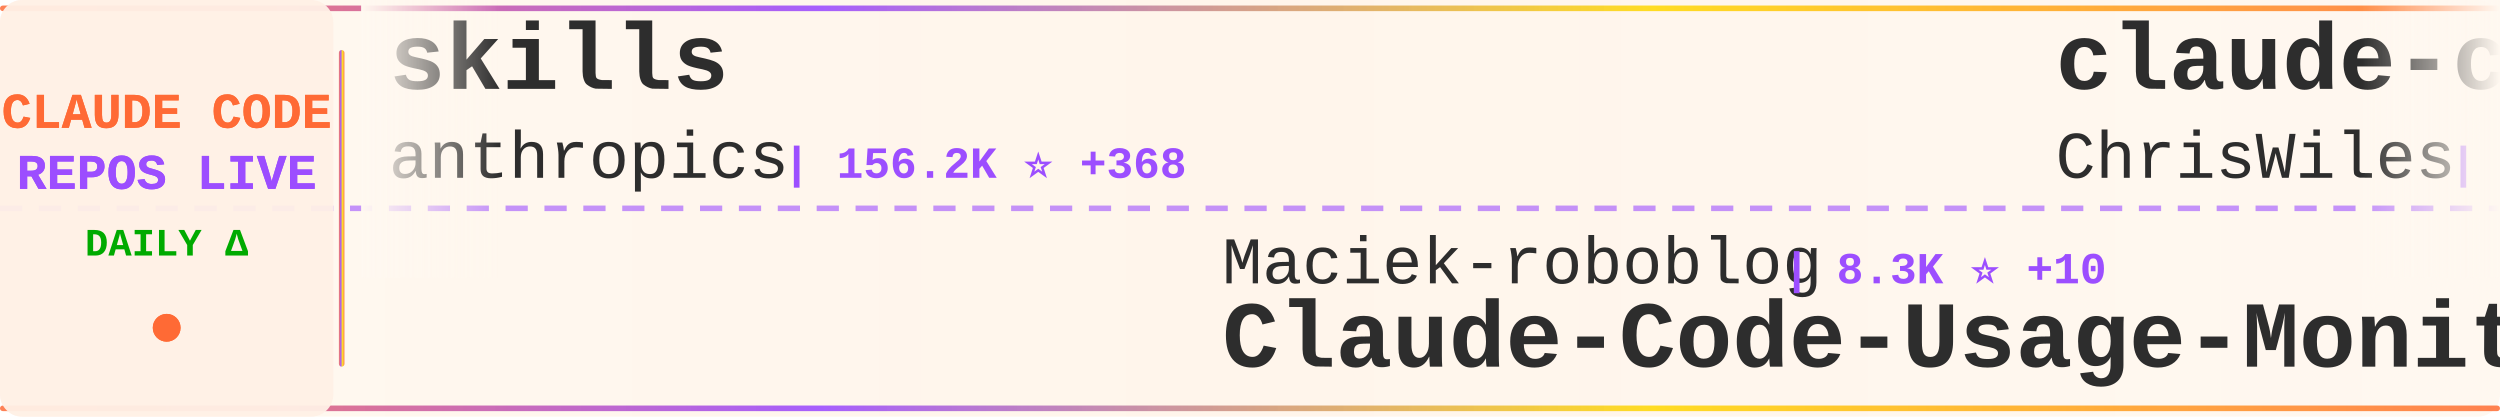
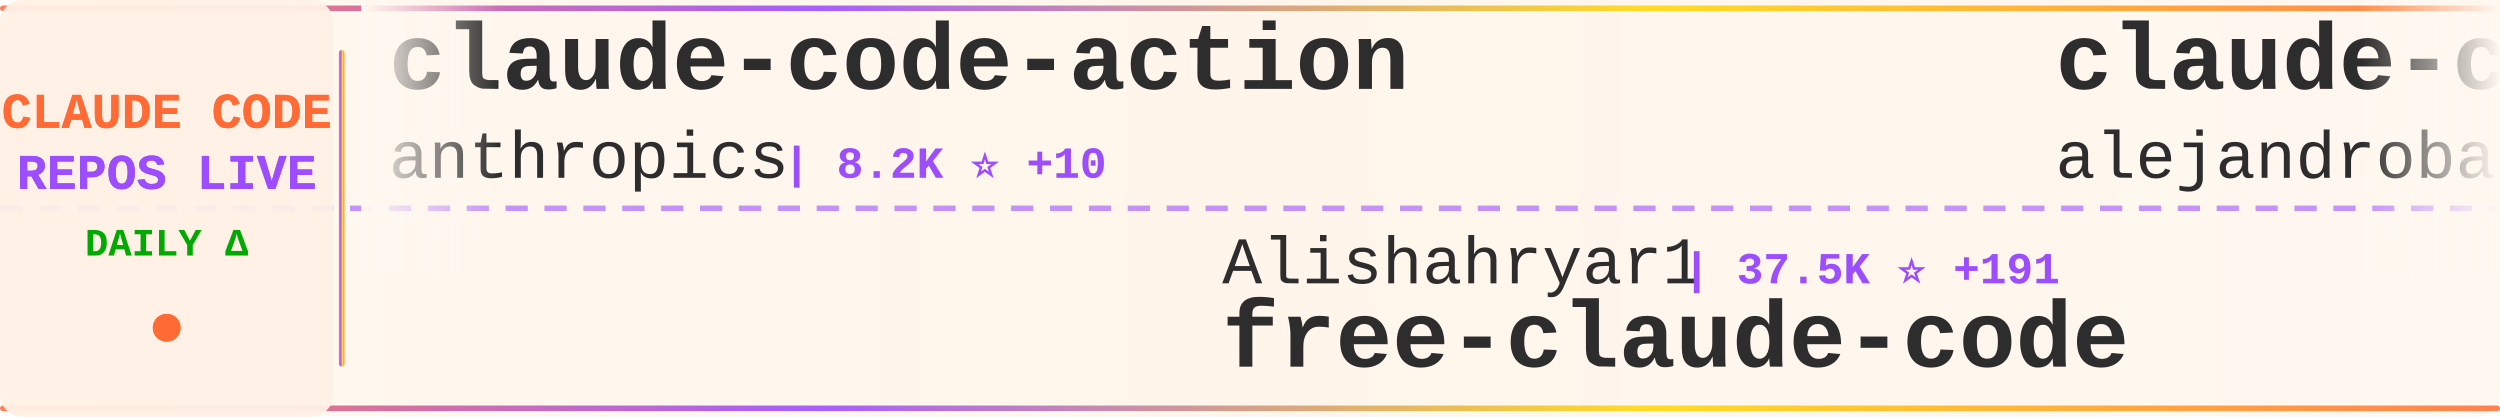
<svg xmlns="http://www.w3.org/2000/svg" width="900" height="150">
  <defs>
    <linearGradient id="tickerBg" x1="0%" y1="0%" x2="100%" y2="0%">
      <stop offset="0%" style="stop-color:#fff8f0;stop-opacity:0.98" />
      <stop offset="50%" style="stop-color:#fff5eb;stop-opacity:1" />
      <stop offset="100%" style="stop-color:#fff8f0;stop-opacity:0.98" />
    </linearGradient>
    <linearGradient id="borderGrad" x1="0%" y1="0%" x2="100%" y2="0%">
      <stop offset="0%" style="stop-color:#FF6B35;stop-opacity:0.85">
        <animate attributeName="stop-opacity" values="0.85;1;0.85" dur="2s" repeatCount="indefinite" />
      </stop>
      <stop offset="33%" style="stop-color:#9C4EFF;stop-opacity:0.9">
        <animate attributeName="stop-opacity" values="0.9;1;0.9" dur="2.2s" repeatCount="indefinite" />
      </stop>
      <stop offset="66%" style="stop-color:#FFD700;stop-opacity:0.85">
        <animate attributeName="stop-opacity" values="0.85;1;0.85" dur="1.8s" repeatCount="indefinite" />
      </stop>
      <stop offset="100%" style="stop-color:#FF6B35;stop-opacity:0.85">
        <animate attributeName="stop-opacity" values="0.85;1;0.85" dur="2s" repeatCount="indefinite" />
      </stop>
    </linearGradient>
    <filter id="textGlow">
      <feGaussianBlur stdDeviation="0.15" result="coloredBlur" />
      <feMerge>
        <feMergeNode in="coloredBlur" />
        <feMergeNode in="SourceGraphic" />
      </feMerge>
    </filter>
    <filter id="metricGlow">
      <feGaussianBlur stdDeviation="0.2" result="coloredBlur" />
      <feMerge>
        <feMergeNode in="coloredBlur" />
        <feMergeNode in="SourceGraphic" />
      </feMerge>
    </filter>
    <linearGradient id="leftFade" x1="0%" y1="0%" x2="100%" y2="0%">
      <stop offset="0%" style="stop-color:#fff8f0;stop-opacity:1" />
      <stop offset="100%" style="stop-color:#fff8f0;stop-opacity:0" />
    </linearGradient>
    <linearGradient id="rightFade" x1="0%" y1="0%" x2="100%" y2="0%">
      <stop offset="0%" style="stop-color:#fff8f0;stop-opacity:0" />
      <stop offset="100%" style="stop-color:#fff8f0;stop-opacity:1" />
    </linearGradient>
  </defs>
  <rect width="900" height="150" fill="url(#tickerBg)" rx="8" />
  <rect x="0" y="2" width="900" height="2" fill="url(#borderGrad)" rx="1" />
  <rect x="0" y="146" width="900" height="2" fill="url(#borderGrad)" rx="1" />
  <line x1="0" y1="75" x2="900" y2="75" stroke="#9C4EFF" stroke-width="2" stroke-dasharray="8 6" opacity="0.6" />
  <rect x="0" y="0" width="120" height="150" fill="#fff0e6" opacity="0.95" rx="8" />
  <text x="60" y="46" font-family="'Courier New', monospace" font-size="18" font-weight="bold" fill="#FF6B35" text-anchor="middle" filter="url(#textGlow)">
    CLAUDE CODE
  </text>
  <text x="60" y="68" font-family="'Courier New', monospace" font-size="18" font-weight="bold" fill="#9C4EFF" text-anchor="middle" filter="url(#textGlow)">
    REPOS LIVE
  </text>
  <text x="60" y="92" font-family="'Courier New', monospace" font-size="14" font-weight="bold" fill="#00aa00" text-anchor="middle">
    DAILY Δ
  </text>
  <circle cx="60" cy="118" r="5" fill="#FF6B35" filter="url(#metricGlow)">
    <animate attributeName="r" values="4;6;4" dur="1.5s" repeatCount="indefinite" />
    <animate attributeName="opacity" values="0.6;1;0.6" dur="1.5s" repeatCount="indefinite" />
  </circle>
  <rect x="122" y="18" width="2" height="114" fill="url(#borderGrad)" rx="1" />
  <clipPath id="tickerClip">
    <rect x="130" y="0" width="770" height="150" />
  </clipPath>
  <g clip-path="url(#tickerClip)">
    <g id="tickerItems">
      <animateTransform attributeName="transform" attributeType="XML" type="translate" from="0 0" to="-3000 0" dur="54s" repeatCount="indefinite" />
      <g transform="translate(0, 0)">
-         <text x="140" y="32" font-family="'Courier New', monospace" font-size="34" font-weight="bold" fill="#2d2d2d">skills</text>
+         <text x="140" y="32" font-family="'Courier New', monospace" font-size="34" font-weight="bold" fill="#2d2d2d">claude-code-action</text>
        <text x="140" y="64" font-family="'Courier New', monospace" font-size="24" font-weight="normal" fill="#2d2d2d" opacity="1.0">anthropics</text>
-         <text x="282" y="64" font-family="'Courier New', monospace" font-size="16" font-weight="bold" fill="#9C4EFF"> | 156.2K ⭐ +368</text>
+         <text x="282" y="64" font-family="'Courier New', monospace" font-size="16" font-weight="bold" fill="#9C4EFF"> | 8.2K ⭐ +10</text>
      </g>
      <g transform="translate(300, 0)">
-         <text x="140" y="102" font-family="'Courier New', monospace" font-size="24" font-weight="normal" fill="#2d2d2d" opacity="1.0">Maciek-roboblog</text>
-         <text x="342" y="102" font-family="'Courier New', monospace" font-size="16" font-weight="bold" fill="#9C4EFF"> | 8.3K ⭐ +10</text>
-         <text x="140" y="132" font-family="'Courier New', monospace" font-size="34" font-weight="bold" fill="#2d2d2d">Claude-Code-Usage-Monito...</text>
+         <text x="140" y="102" font-family="'Courier New', monospace" font-size="24" font-weight="normal" fill="#2d2d2d" opacity="1.0">Alishahryar1</text>
+         <text x="306" y="102" font-family="'Courier New', monospace" font-size="16" font-weight="bold" fill="#9C4EFF"> | 37.5K ⭐ +191</text>
+         <text x="140" y="132" font-family="'Courier New', monospace" font-size="34" font-weight="bold" fill="#2d2d2d">free-claude-code</text>
      </g>
      <g transform="translate(600, 0)">
-         <text x="140" y="32" font-family="'Courier New', monospace" font-size="34" font-weight="bold" fill="#2d2d2d">claude-code-showcase</text>
-         <text x="140" y="64" font-family="'Courier New', monospace" font-size="24" font-weight="normal" fill="#2d2d2d" opacity="1.0">ChrisWiles</text>
-         <text x="282" y="64" font-family="'Courier New', monospace" font-size="16" font-weight="bold" fill="#9C4EFF"> | 6.0K ⭐ +3</text>
+         <text x="140" y="32" font-family="'Courier New', monospace" font-size="34" font-weight="bold" fill="#2d2d2d">claude-code-from-source</text>
+         <text x="140" y="64" font-family="'Courier New', monospace" font-size="24" font-weight="normal" fill="#2d2d2d" opacity="1.0">alejandrobalderas</text>
+         <text x="366" y="64" font-family="'Courier New', monospace" font-size="16" font-weight="bold" fill="#9C4EFF"> | 2.3K ⭐ +3</text>
      </g>
      <g transform="translate(900, 0)">
-         <text x="140" y="102" font-family="'Courier New', monospace" font-size="24" font-weight="normal" fill="#2d2d2d" opacity="1.0">anthropics</text>
-         <text x="282" y="102" font-family="'Courier New', monospace" font-size="16" font-weight="bold" fill="#9C4EFF"> | 888 ⭐</text>
-         <text x="140" y="132" font-family="'Courier New', monospace" font-size="34" font-weight="bold" fill="#2d2d2d">claude-code-base-action</text>
+         <text x="140" y="102" font-family="'Courier New', monospace" font-size="24" font-weight="normal" fill="#2d2d2d" opacity="1.0">ghuntley</text>
+         <text x="258" y="102" font-family="'Courier New', monospace" font-size="16" font-weight="bold" fill="#9C4EFF"> | 986 ⭐</text>
+         <text x="140" y="132" font-family="'Courier New', monospace" font-size="34" font-weight="bold" fill="#2d2d2d">claude-code-source-code-...</text>
      </g>
      <g transform="translate(1200, 0)">
-         <text x="140" y="32" font-family="'Courier New', monospace" font-size="34" font-weight="bold" fill="#2d2d2d">claude-code-plugins-plus...</text>
-         <text x="140" y="64" font-family="'Courier New', monospace" font-size="24" font-weight="normal" fill="#2d2d2d" opacity="1.0">jeremylongshore</text>
-         <text x="342" y="64" font-family="'Courier New', monospace" font-size="16" font-weight="bold" fill="#9C4EFF"> | 2.4K ⭐ +6</text>
+         <text x="140" y="32" font-family="'Courier New', monospace" font-size="34" font-weight="bold" fill="#2d2d2d">Open-ClaudeCode</text>
+         <text x="140" y="64" font-family="'Courier New', monospace" font-size="24" font-weight="normal" fill="#2d2d2d" opacity="1.0">LING71671</text>
+         <text x="270" y="64" font-family="'Courier New', monospace" font-size="16" font-weight="bold" fill="#9C4EFF"> | 902 ⭐</text>
      </g>
      <g transform="translate(1500, 0)">
-         <text x="140" y="102" font-family="'Courier New', monospace" font-size="24" font-weight="normal" fill="#2d2d2d" opacity="1.0">OrcaWhisper</text>
-         <text x="294" y="102" font-family="'Courier New', monospace" font-size="16" font-weight="bold" fill="#9C4EFF"> | 80 ⭐ +1</text>
-         <text x="140" y="132" font-family="'Courier New', monospace" font-size="34" font-weight="bold" fill="#2d2d2d">Claude-Code</text>
+         <text x="140" y="102" font-family="'Courier New', monospace" font-size="24" font-weight="normal" fill="#2d2d2d" opacity="1.0">Cranot</text>
+         <text x="234" y="102" font-family="'Courier New', monospace" font-size="16" font-weight="bold" fill="#9C4EFF"> | 2.8K ⭐ +6</text>
+         <text x="140" y="132" font-family="'Courier New', monospace" font-size="34" font-weight="bold" fill="#2d2d2d">claude-code-guide</text>
      </g>
      <g transform="translate(1800, 0)">
-         <text x="140" y="32" font-family="'Courier New', monospace" font-size="34" font-weight="bold" fill="#2d2d2d">claude-code-my-workflow</text>
-         <text x="140" y="64" font-family="'Courier New', monospace" font-size="24" font-weight="normal" fill="#2d2d2d" opacity="1.0">pedrohcgs</text>
-         <text x="270" y="64" font-family="'Courier New', monospace" font-size="16" font-weight="bold" fill="#9C4EFF"> | 1.3K ⭐ +4</text>
+         <text x="140" y="32" font-family="'Courier New', monospace" font-size="34" font-weight="bold" fill="#2d2d2d">how-claude-code-works</text>
+         <text x="140" y="64" font-family="'Courier New', monospace" font-size="24" font-weight="normal" fill="#2d2d2d" opacity="1.0">Windy3f3f3f3f</text>
+         <text x="318" y="64" font-family="'Courier New', monospace" font-size="16" font-weight="bold" fill="#9C4EFF"> | 2.8K ⭐ +6</text>
      </g>
      <g transform="translate(2100, 0)">
-         <text x="140" y="102" font-family="'Courier New', monospace" font-size="24" font-weight="normal" fill="#2d2d2d" opacity="1.0">zstmfhy</text>
-         <text x="246" y="102" font-family="'Courier New', monospace" font-size="16" font-weight="bold" fill="#9C4EFF"> | 190 ⭐</text>
+         <text x="140" y="102" font-family="'Courier New', monospace" font-size="24" font-weight="normal" fill="#2d2d2d" opacity="1.0">catlog22</text>
+         <text x="258" y="102" font-family="'Courier New', monospace" font-size="16" font-weight="bold" fill="#9C4EFF"> | 2.1K ⭐</text>
+         <text x="140" y="132" font-family="'Courier New', monospace" font-size="34" font-weight="bold" fill="#2d2d2d">Claude-Code-Workflow</text>
+       </g>
+       <g transform="translate(2400, 0)">
+         <text x="140" y="32" font-family="'Courier New', monospace" font-size="34" font-weight="bold" fill="#2d2d2d">claude-code-hooks-master...</text>
+         <text x="140" y="64" font-family="'Courier New', monospace" font-size="24" font-weight="normal" fill="#2d2d2d" opacity="1.0">disler</text>
+         <text x="234" y="64" font-family="'Courier New', monospace" font-size="16" font-weight="bold" fill="#9C4EFF"> | 3.8K ⭐ +3</text>
+       </g>
+       <g transform="translate(2700, 0)">
+         <text x="140" y="102" font-family="'Courier New', monospace" font-size="24" font-weight="normal" fill="#2d2d2d" opacity="1.0">fazxes</text>
+         <text x="234" y="102" font-family="'Courier New', monospace" font-size="16" font-weight="bold" fill="#9C4EFF"> | 222 ⭐</text>
        <text x="140" y="132" font-family="'Courier New', monospace" font-size="34" font-weight="bold" fill="#2d2d2d">Claude-code</text>
      </g>
-       <g transform="translate(2400, 0)">
-         <text x="140" y="32" font-family="'Courier New', monospace" font-size="34" font-weight="bold" fill="#2d2d2d">sc-claude-code-files</text>
-         <text x="140" y="64" font-family="'Courier New', monospace" font-size="24" font-weight="normal" fill="#2d2d2d" opacity="1.0">https-deeplearning-ai</text>
-         <text x="414" y="64" font-family="'Courier New', monospace" font-size="16" font-weight="bold" fill="#9C4EFF"> | 534 ⭐</text>
-       </g>
-       <g transform="translate(2700, 0)">
-         <text x="140" y="102" font-family="'Courier New', monospace" font-size="24" font-weight="normal" fill="#2d2d2d" opacity="1.0">hangsman</text>
-         <text x="258" y="102" font-family="'Courier New', monospace" font-size="16" font-weight="bold" fill="#9C4EFF"> | 787 ⭐</text>
-         <text x="140" y="132" font-family="'Courier New', monospace" font-size="34" font-weight="bold" fill="#2d2d2d">claude-code-source</text>
-       </g>
      <g transform="translate(3000, 0)">
-         <text x="140" y="32" font-family="'Courier New', monospace" font-size="34" font-weight="bold" fill="#2d2d2d">skills</text>
+         <text x="140" y="32" font-family="'Courier New', monospace" font-size="34" font-weight="bold" fill="#2d2d2d">claude-code-action</text>
        <text x="140" y="64" font-family="'Courier New', monospace" font-size="24" font-weight="normal" fill="#2d2d2d" opacity="1.0">anthropics</text>
-         <text x="282" y="64" font-family="'Courier New', monospace" font-size="16" font-weight="bold" fill="#9C4EFF"> | 156.2K ⭐ +368</text>
+         <text x="282" y="64" font-family="'Courier New', monospace" font-size="16" font-weight="bold" fill="#9C4EFF"> | 8.2K ⭐ +10</text>
      </g>
      <g transform="translate(3300, 0)">
-         <text x="140" y="102" font-family="'Courier New', monospace" font-size="24" font-weight="normal" fill="#2d2d2d" opacity="1.0">Maciek-roboblog</text>
-         <text x="342" y="102" font-family="'Courier New', monospace" font-size="16" font-weight="bold" fill="#9C4EFF"> | 8.3K ⭐ +10</text>
-         <text x="140" y="132" font-family="'Courier New', monospace" font-size="34" font-weight="bold" fill="#2d2d2d">Claude-Code-Usage-Monito...</text>
+         <text x="140" y="102" font-family="'Courier New', monospace" font-size="24" font-weight="normal" fill="#2d2d2d" opacity="1.0">Alishahryar1</text>
+         <text x="306" y="102" font-family="'Courier New', monospace" font-size="16" font-weight="bold" fill="#9C4EFF"> | 37.5K ⭐ +191</text>
+         <text x="140" y="132" font-family="'Courier New', monospace" font-size="34" font-weight="bold" fill="#2d2d2d">free-claude-code</text>
      </g>
      <g transform="translate(3600, 0)">
-         <text x="140" y="32" font-family="'Courier New', monospace" font-size="34" font-weight="bold" fill="#2d2d2d">claude-code-showcase</text>
-         <text x="140" y="64" font-family="'Courier New', monospace" font-size="24" font-weight="normal" fill="#2d2d2d" opacity="1.0">ChrisWiles</text>
-         <text x="282" y="64" font-family="'Courier New', monospace" font-size="16" font-weight="bold" fill="#9C4EFF"> | 6.0K ⭐ +3</text>
+         <text x="140" y="32" font-family="'Courier New', monospace" font-size="34" font-weight="bold" fill="#2d2d2d">claude-code-from-source</text>
+         <text x="140" y="64" font-family="'Courier New', monospace" font-size="24" font-weight="normal" fill="#2d2d2d" opacity="1.0">alejandrobalderas</text>
+         <text x="366" y="64" font-family="'Courier New', monospace" font-size="16" font-weight="bold" fill="#9C4EFF"> | 2.3K ⭐ +3</text>
      </g>
      <g transform="translate(3900, 0)">
-         <text x="140" y="102" font-family="'Courier New', monospace" font-size="24" font-weight="normal" fill="#2d2d2d" opacity="1.0">anthropics</text>
-         <text x="282" y="102" font-family="'Courier New', monospace" font-size="16" font-weight="bold" fill="#9C4EFF"> | 888 ⭐</text>
-         <text x="140" y="132" font-family="'Courier New', monospace" font-size="34" font-weight="bold" fill="#2d2d2d">claude-code-base-action</text>
+         <text x="140" y="102" font-family="'Courier New', monospace" font-size="24" font-weight="normal" fill="#2d2d2d" opacity="1.0">ghuntley</text>
+         <text x="258" y="102" font-family="'Courier New', monospace" font-size="16" font-weight="bold" fill="#9C4EFF"> | 986 ⭐</text>
+         <text x="140" y="132" font-family="'Courier New', monospace" font-size="34" font-weight="bold" fill="#2d2d2d">claude-code-source-code-...</text>
      </g>
    </g>
  </g>
  <rect x="130" y="0" width="50" height="100" fill="url(#leftFade)" />
  <rect x="850" y="0" width="50" height="100" fill="url(#rightFade)" />
</svg>
